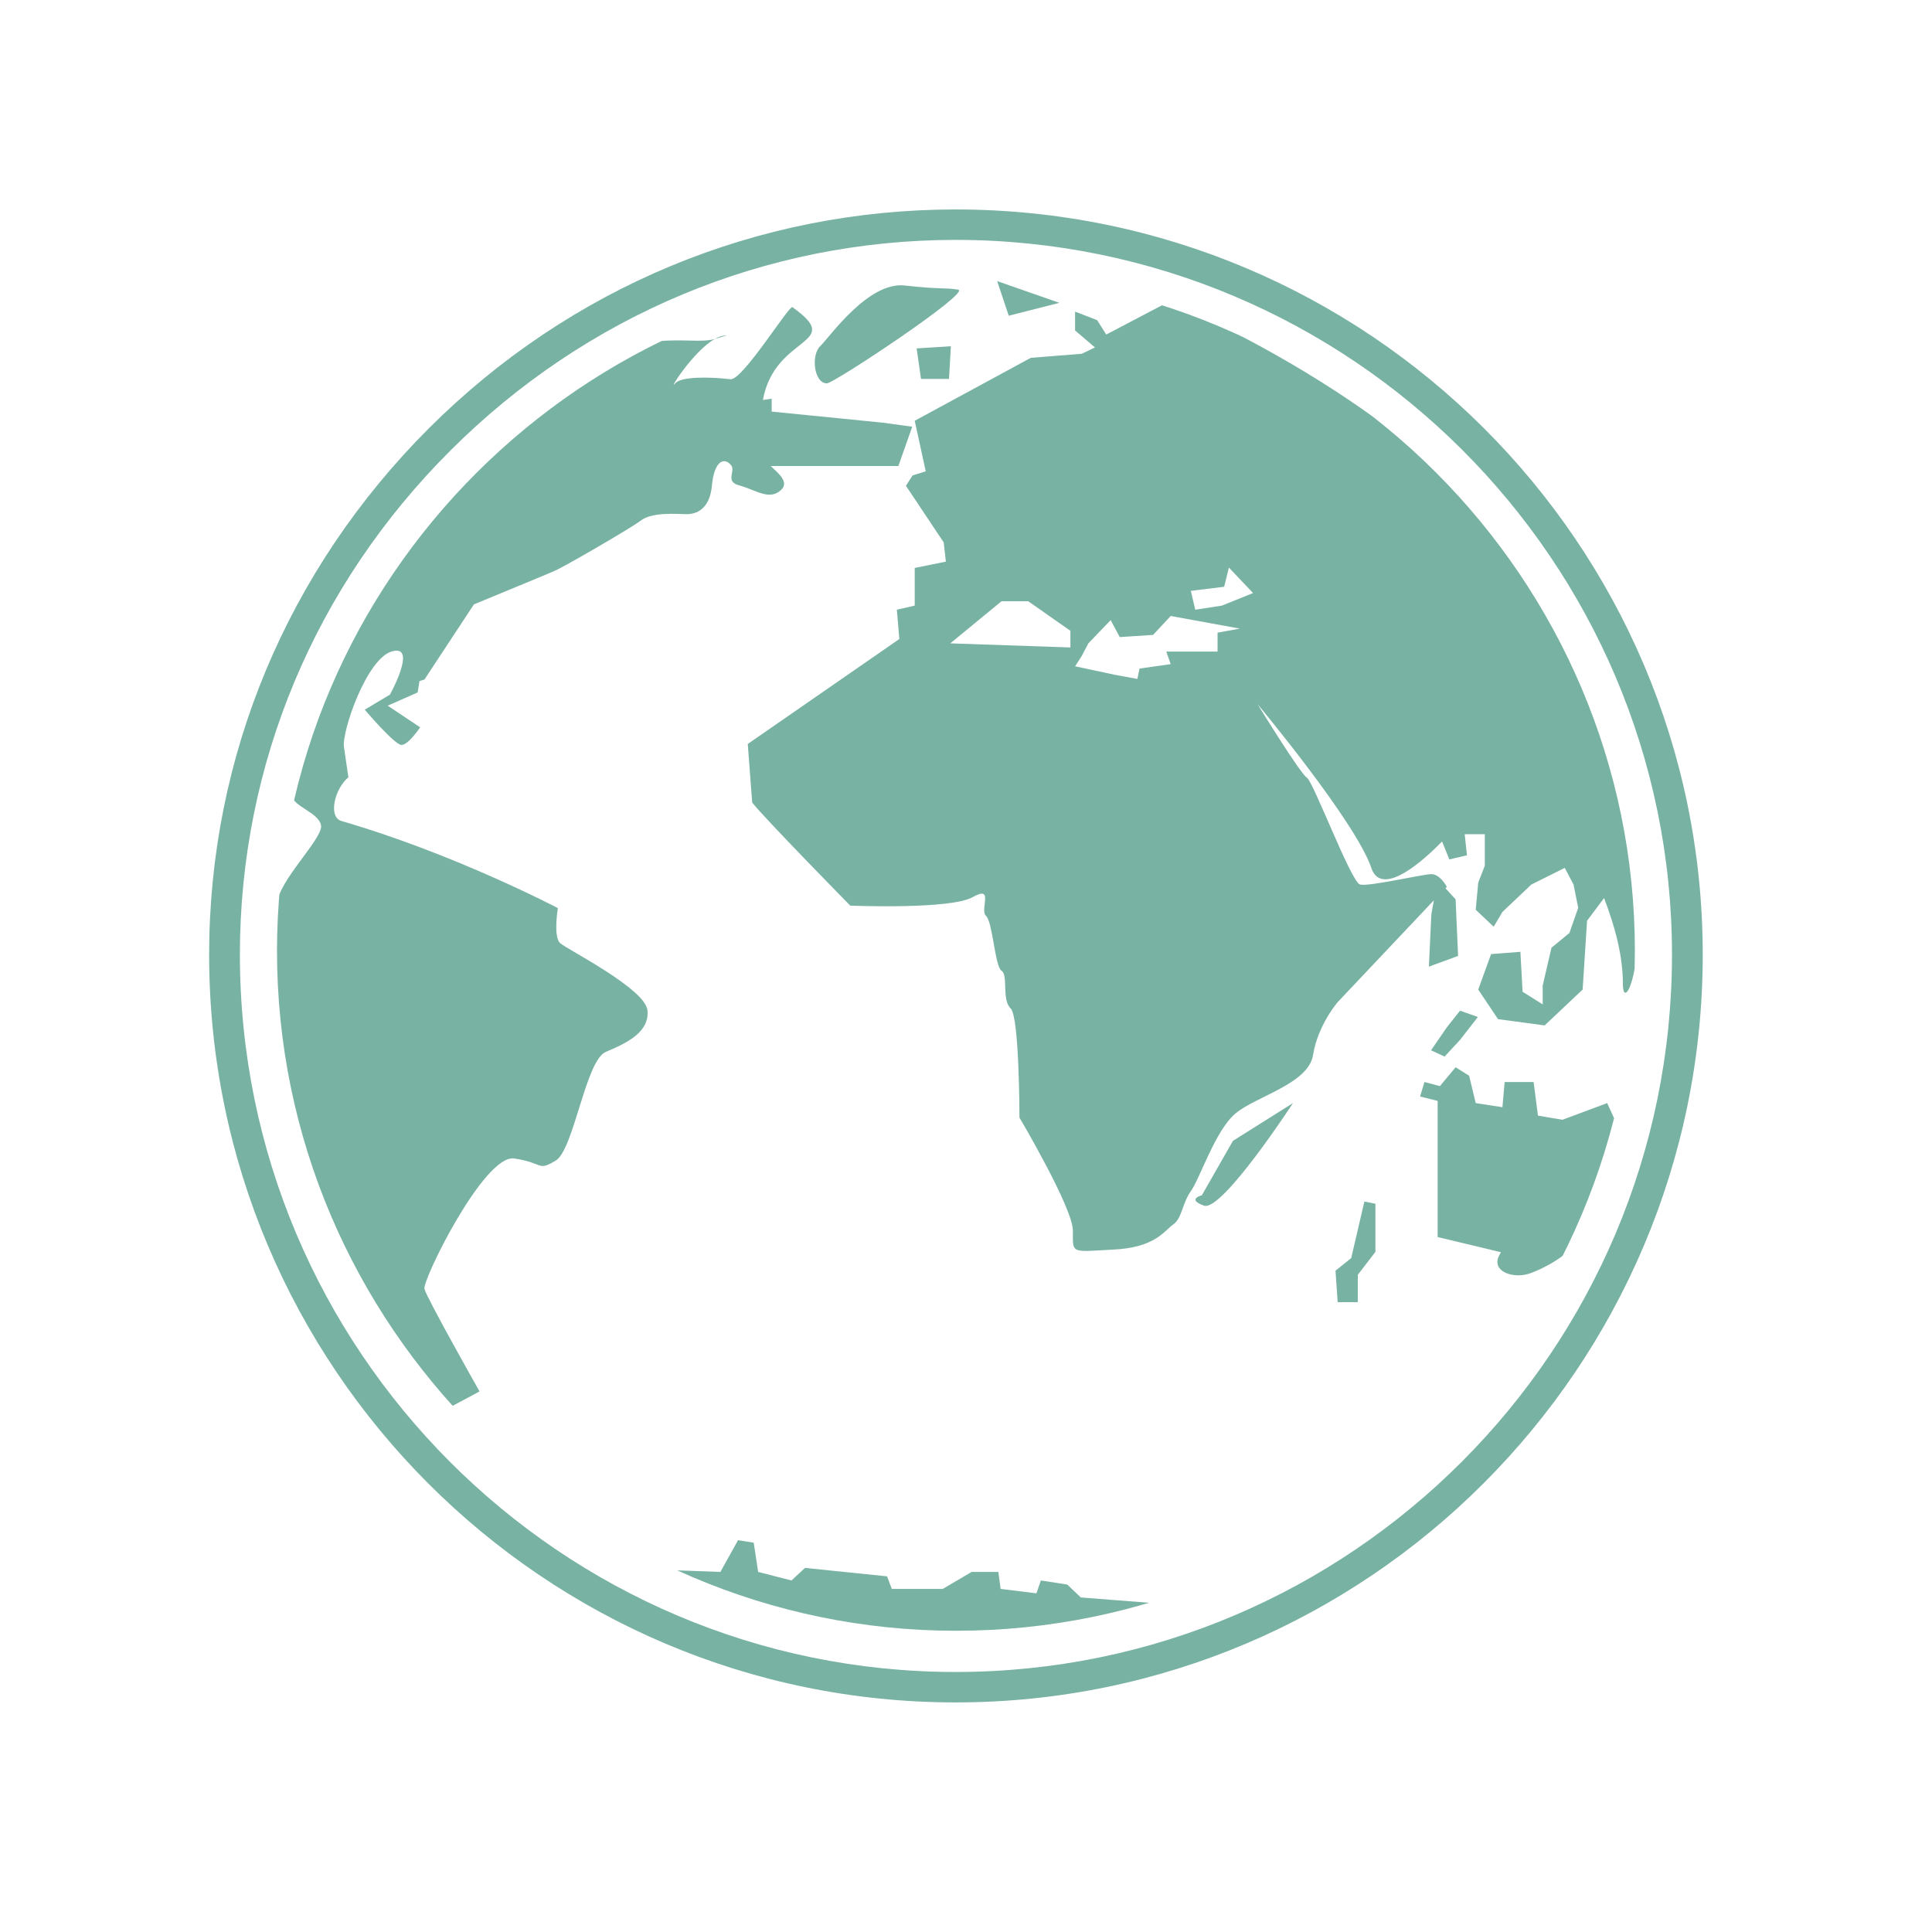
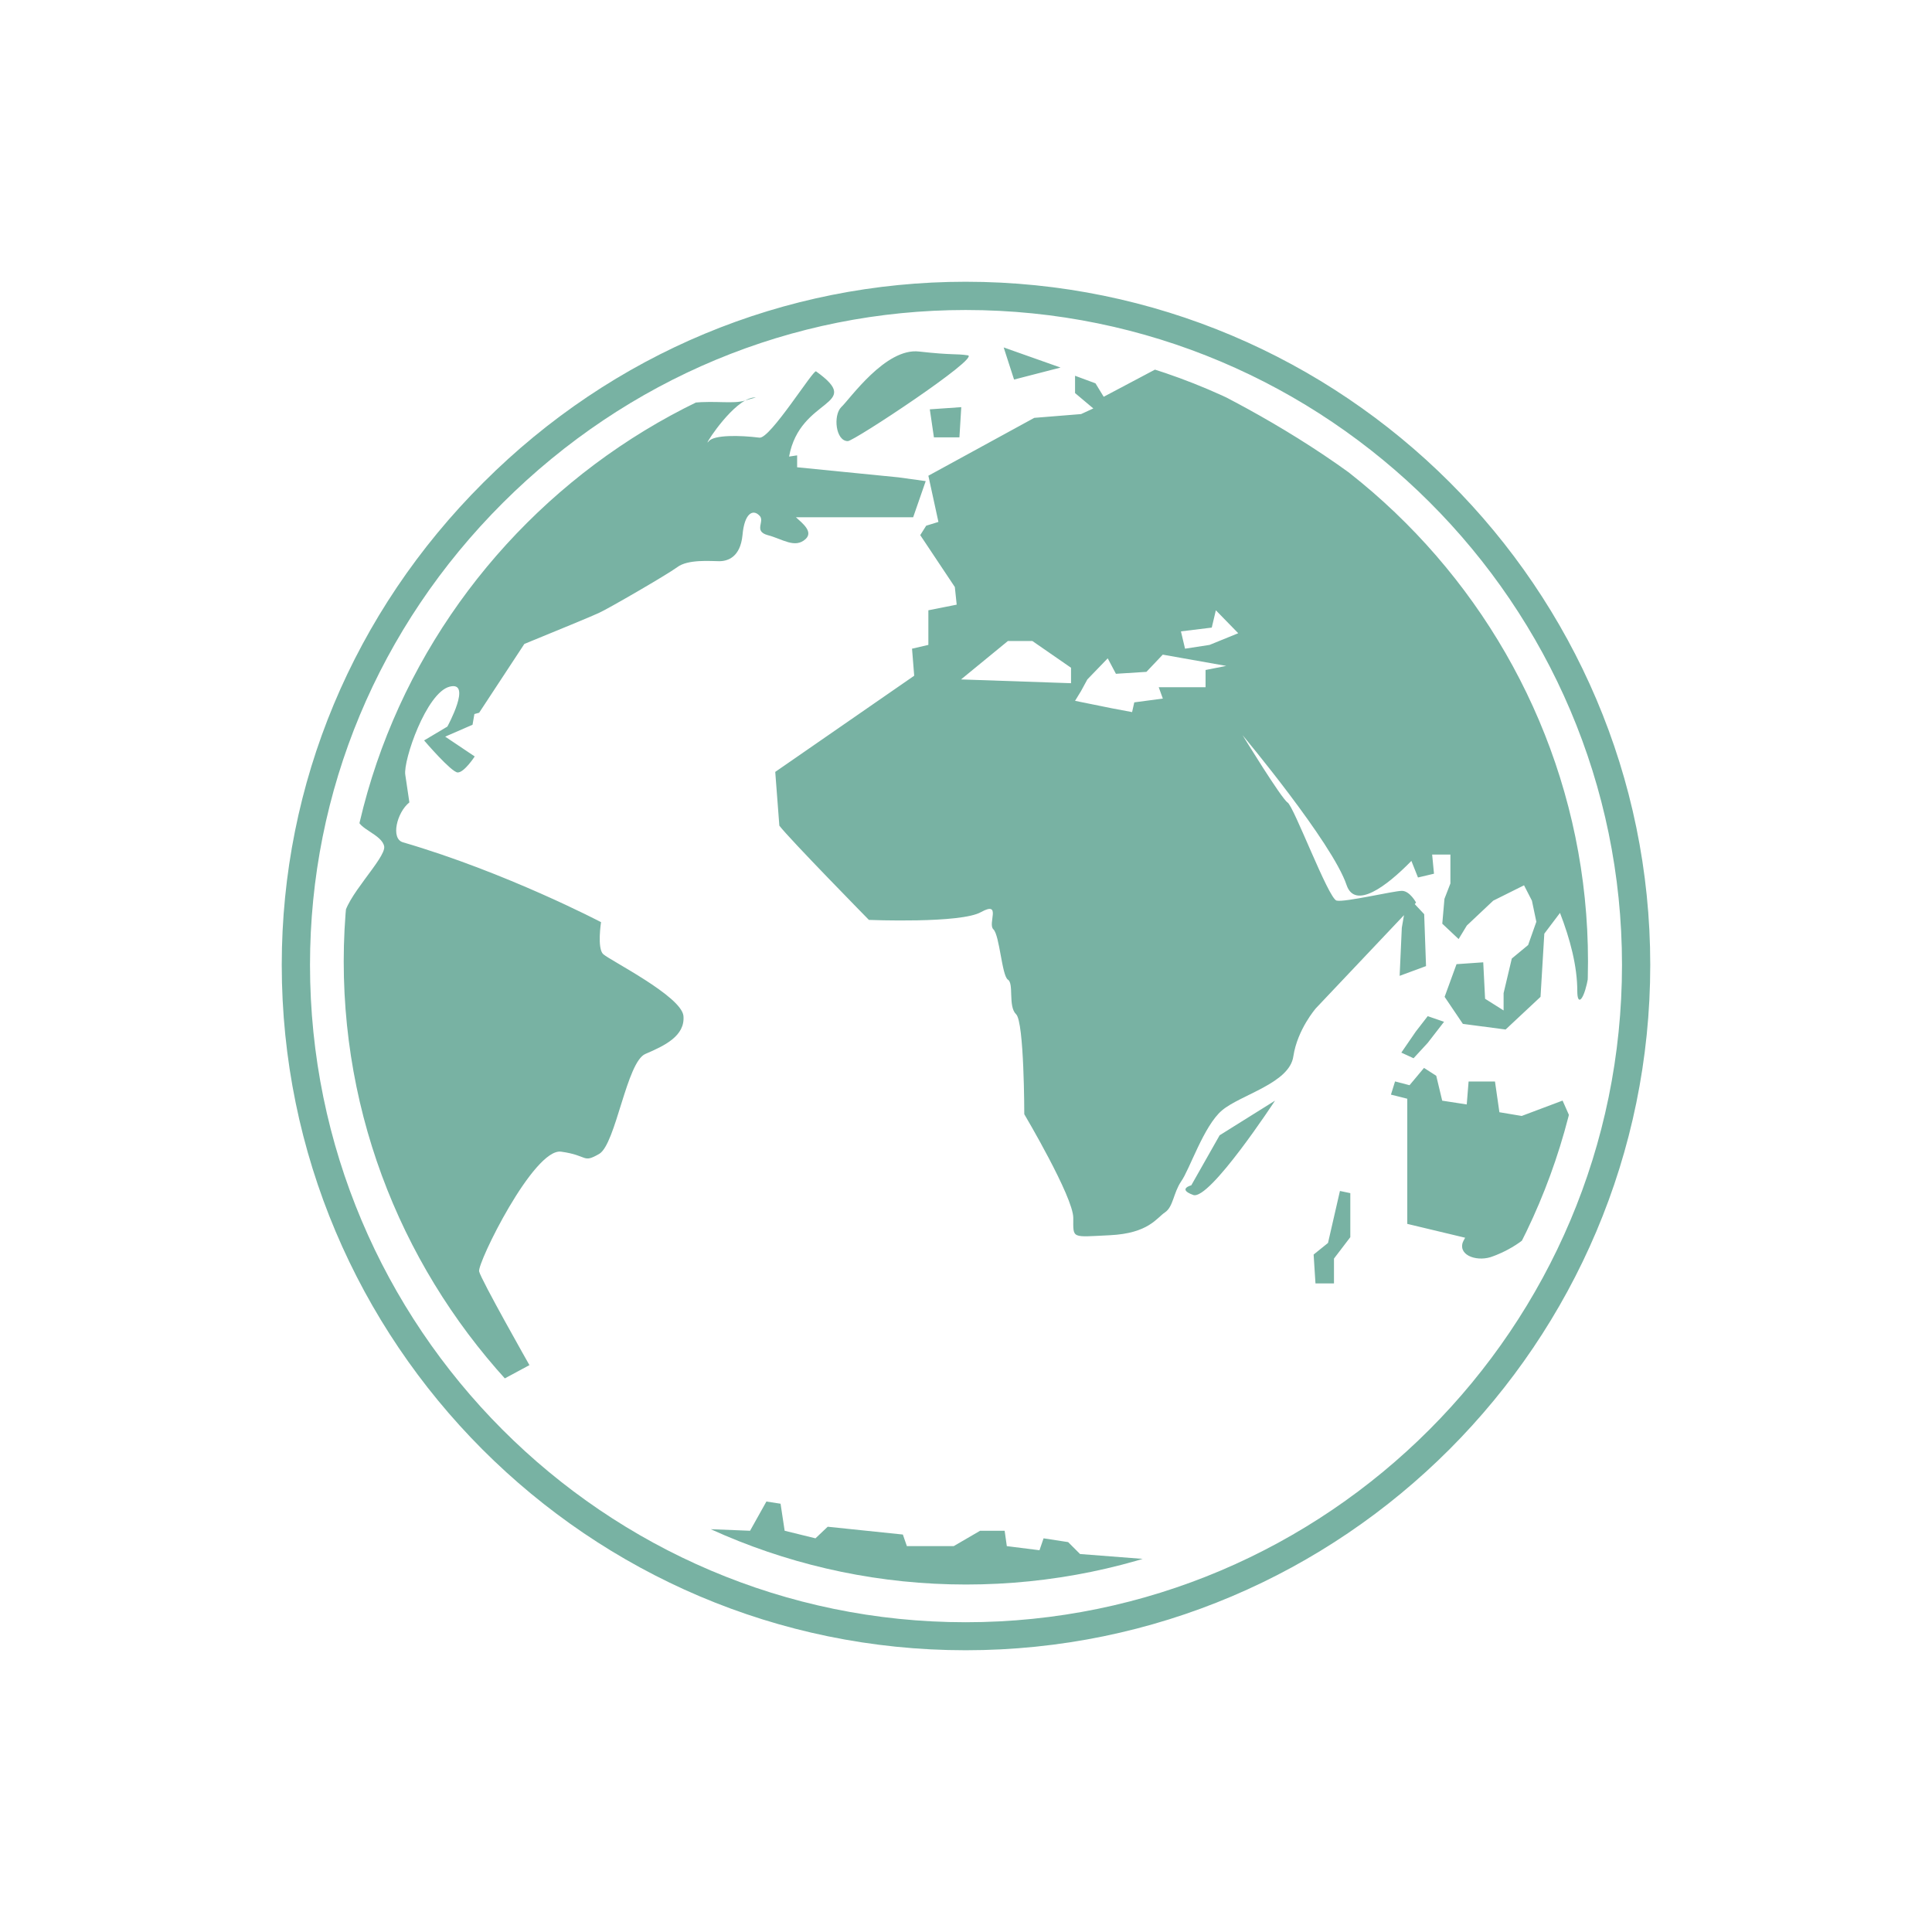
- <svg xmlns="http://www.w3.org/2000/svg" width="24" height="24" viewBox="0 0 24 24">
-   <defs>
+ <svg xmlns="http://www.w3.org/2000/svg" width="24" height="24" viewBox="0 0 24 24" id="svg2" version="1.1">
+   <defs id="defs4">
    <clipPath id="clip1">
-       <path d="M 3.125 3.125 L 20.625 3.125 L 20.625 20.625 L 3.125 20.625 Z " />
+       <path d="m 3,3 15.906,0 0,15.906 -15.906,0 z" id="path7" />
    </clipPath>
    <clipPath id="clip2">
-       <path d="M 11.875 20.258 C 16.531 20.258 20.309 16.465 20.309 11.812 C 20.309 7.188 16.531 3.395 11.875 3.395 C 7.25 3.395 3.441 7.188 3.441 11.812 C 3.441 16.465 7.25 20.258 11.875 20.258 Z " />
+       <path d="m 10.887,18.57 c 4.266,0 7.73,-3.477 7.73,-7.742 0,-4.238 -3.465,-7.719 -7.73,-7.719 -4.238,0 -7.734,3.48 -7.734,7.719 0,4.266 3.496,7.742 7.734,7.742 z" id="path10" />
    </clipPath>
  </defs>
-   <path style="fill:#78b2a3" d="M 11.871 2.602 C 9.41 2.602 7.086 3.566 5.328 5.32 C 3.57 7.078 2.598 9.398 2.598 11.859 C 2.598 16.984 6.758 21.148 11.871 21.148 C 16.988 21.148 21.152 16.984 21.152 11.859 C 21.152 6.754 16.988 2.602 11.871 2.602 Z M 11.871 2.98 C 16.777 2.98 20.77 6.965 20.77 11.859 C 20.77 16.773 16.777 20.77 11.871 20.77 C 6.969 20.77 2.98 16.773 2.98 11.859 C 2.98 9.5 3.91 7.277 5.598 5.594 C 7.285 3.91 9.516 2.98 11.871 2.98 Z " />
-   <g style="clip-rule:nonzero;clip-path:url(#clip1)">
-     <g style="clip-path:url(#clip2)">
-       <path style="fill:#78b2a3" d="M 9.016 4.168 C 8.973 4.168 8.926 4.184 8.879 4.211 C 8.988 4.176 9.043 4.168 9.016 4.168 M 11.789 4.707 L 11.812 4.301 L 11.387 4.328 L 11.441 4.707 L 11.789 4.707 M 6.957 11.715 C 6.871 11.633 6.93 11.281 6.93 11.281 C 6.93 11.281 5.645 10.605 4.242 10.199 C 4.07 10.148 4.16 9.793 4.328 9.656 L 4.273 9.281 C 4.242 9.09 4.559 8.168 4.875 8.09 C 5.188 8.008 4.844 8.629 4.844 8.629 L 4.531 8.816 C 4.531 8.816 4.902 9.254 4.988 9.254 C 5.074 9.254 5.219 9.035 5.219 9.035 L 4.816 8.766 L 5.188 8.602 L 5.211 8.461 L 5.273 8.441 L 5.887 7.508 C 6.312 7.332 6.836 7.117 6.902 7.086 C 7.016 7.035 7.816 6.574 7.957 6.469 C 8.102 6.355 8.414 6.387 8.531 6.387 C 8.645 6.387 8.816 6.332 8.844 6.031 C 8.871 5.734 8.988 5.68 9.07 5.766 C 9.16 5.844 8.988 5.98 9.188 6.031 C 9.387 6.086 9.559 6.223 9.703 6.086 C 9.809 5.988 9.664 5.875 9.574 5.789 L 11.16 5.789 L 11.332 5.301 L 10.961 5.25 L 9.586 5.113 L 9.586 4.953 L 9.477 4.969 C 9.625 4.152 10.508 4.289 9.844 3.816 C 9.805 3.785 9.223 4.73 9.074 4.711 C 8.809 4.68 8.461 4.676 8.387 4.762 C 8.289 4.879 8.605 4.367 8.879 4.211 C 8.555 4.305 7.973 4.012 6.922 4.754 C 6.566 5.004 5.672 6.023 5.305 6.414 C 3.754 8.246 3.629 9.809 3.629 9.879 C 3.629 10.016 3.961 10.09 3.988 10.254 C 4.016 10.414 3.445 10.957 3.445 11.227 C 3.445 11.352 3.16 12.699 3.785 14.391 C 4.344 15.992 5.422 17.406 5.562 17.496 L 5.957 17.285 C 5.957 17.285 5.301 16.125 5.273 16.012 C 5.242 15.906 6.016 14.336 6.387 14.391 C 6.758 14.445 6.672 14.555 6.902 14.418 C 7.129 14.285 7.273 13.172 7.527 13.066 C 7.789 12.957 8.07 12.82 8.043 12.551 C 8.016 12.281 7.043 11.793 6.957 11.715 M 13.16 3.762 L 12.387 3.492 L 12.531 3.922 L 13.16 3.762 M 10.273 4.762 C 10.359 4.762 12.074 3.625 11.902 3.598 C 11.73 3.57 11.703 3.598 11.242 3.547 C 10.785 3.492 10.301 4.195 10.188 4.301 C 10.074 4.41 10.109 4.762 10.273 4.762 M 18.137 12.918 L 18.359 12.633 L 18.137 12.555 L 17.973 12.762 L 17.777 13.047 L 17.945 13.125 L 18.137 12.918 M 19.105 13.859 L 19.051 13.441 L 18.691 13.441 L 18.664 13.754 L 18.332 13.703 L 18.25 13.363 L 18.082 13.258 L 17.887 13.492 L 17.695 13.441 L 17.641 13.621 L 17.859 13.676 L 17.859 15.367 L 18.645 15.555 C 18.625 15.59 18.613 15.617 18.609 15.629 C 18.551 15.812 18.828 15.891 19.023 15.812 C 19.094 15.785 19.547 15.609 19.688 15.27 C 19.887 14.797 20.016 14.109 20.051 13.891 L 19.965 13.703 L 19.41 13.91 L 19.105 13.859 M 18.828 6.918 C 17.562 5.004 14.523 3.746 14.523 3.746 L 13.742 4.156 L 13.629 3.977 L 13.355 3.871 L 13.355 4.105 L 13.602 4.316 L 13.438 4.395 L 12.805 4.445 L 11.363 5.227 L 11.5 5.855 L 11.336 5.906 L 11.254 6.035 L 11.723 6.738 L 11.75 6.977 L 11.363 7.055 L 11.363 7.523 L 11.141 7.574 L 11.172 7.938 L 9.289 9.242 L 9.344 9.969 C 9.484 10.152 10.562 11.25 10.562 11.25 C 10.562 11.25 11.805 11.301 12.082 11.145 C 12.359 10.988 12.164 11.301 12.25 11.379 C 12.332 11.457 12.359 12.004 12.441 12.059 C 12.527 12.109 12.441 12.422 12.555 12.527 C 12.664 12.633 12.664 13.883 12.664 13.883 C 12.664 13.883 13.328 15.004 13.328 15.289 C 13.328 15.578 13.297 15.551 13.824 15.523 C 14.352 15.5 14.461 15.289 14.574 15.211 C 14.684 15.133 14.684 14.953 14.793 14.797 C 14.906 14.641 15.098 14.039 15.348 13.832 C 15.594 13.621 16.258 13.465 16.312 13.102 C 16.371 12.734 16.617 12.449 16.617 12.449 L 17.812 11.184 L 17.781 11.355 L 17.75 12.008 L 18.113 11.875 L 18.082 11.172 L 17.957 11.035 L 17.973 11.016 C 17.973 11.016 17.891 10.859 17.781 10.859 C 17.672 10.859 17.008 11.016 16.895 10.988 C 16.785 10.961 16.316 9.711 16.234 9.66 C 16.148 9.605 15.621 8.746 15.621 8.746 C 15.621 8.746 16.84 10.207 17.035 10.781 C 17.145 11.113 17.57 10.805 17.914 10.453 L 18.004 10.676 L 18.223 10.625 L 18.195 10.363 L 18.445 10.363 L 18.445 10.754 L 18.363 10.965 L 18.332 11.301 L 18.555 11.512 L 18.664 11.328 L 19.023 10.988 L 19.438 10.781 L 19.547 10.988 L 19.605 11.277 L 19.496 11.59 L 19.273 11.773 L 19.164 12.242 L 19.164 12.477 L 18.914 12.32 L 18.887 11.824 L 18.523 11.852 L 18.363 12.293 L 18.609 12.66 L 19.188 12.738 L 19.66 12.293 L 19.715 11.438 L 19.926 11.156 C 20.062 11.508 20.16 11.875 20.16 12.219 C 20.16 12.59 20.453 12.027 20.309 10.887 C 20.309 10.883 20.082 8.172 18.828 6.918 Z M 13.297 8.043 L 11.805 7.992 L 12.441 7.469 L 12.773 7.469 L 13.297 7.836 L 13.297 8.043 M 15.125 7.859 L 15.125 8.094 L 14.488 8.094 L 14.543 8.25 L 14.156 8.305 L 14.129 8.434 L 13.852 8.383 L 13.355 8.277 L 13.438 8.148 L 13.52 7.992 L 13.797 7.703 L 13.91 7.914 L 14.324 7.887 L 14.543 7.652 L 15.402 7.809 L 15.125 7.859 M 15.18 7.523 L 14.848 7.574 L 14.793 7.34 L 15.207 7.289 L 15.266 7.051 L 15.566 7.367 L 15.18 7.523 M 16.785 15.629 L 16.59 15.785 L 16.617 16.176 L 16.867 16.176 L 16.867 15.836 L 17.086 15.551 L 17.086 14.953 L 16.949 14.926 L 16.785 15.629 M 14.93 14.848 C 14.93 14.848 14.734 14.898 14.957 14.977 C 15.18 15.055 16.062 13.703 16.062 13.703 L 15.316 14.172 L 14.93 14.848 M 13.426 19.844 L 13.258 19.684 L 12.93 19.633 L 12.875 19.793 L 12.43 19.738 L 12.402 19.527 L 12.07 19.527 L 11.711 19.738 L 11.078 19.738 L 11.02 19.582 L 10 19.477 L 9.832 19.633 L 9.418 19.527 L 9.363 19.164 L 9.168 19.133 L 8.949 19.527 L 8.203 19.5 C 8.336 19.566 9.449 20.23 11.16 20.367 C 13.426 20.551 14.504 20.004 14.504 20.004 L 14.422 19.922 Z " />
+   <path style="fill:#78b2a3" d="M 11.996,3.5 C 9.743,3.5 7.611,4.387 6.003,5.996 4.39,7.605 3.5,9.733 3.5,11.986 3.5,16.681 7.311,20.5 11.996,20.5 16.685,20.5 20.5,16.681 20.5,11.986 20.5,7.308 16.685,3.5 11.996,3.5 Z m 0,0.351 c 4.494,0 8.153,3.652 8.153,8.135 0,4.503 -3.658,8.166 -8.153,8.166 -4.49,0 -8.145,-3.663 -8.145,-8.166 0,-2.16 0.851,-4.198 2.397,-5.741 C 7.795,4.703 9.837,3.851 11.996,3.851 Z" id="path12" />
+   <g style="clip-rule:nonzero" id="g14" clip-path="url(#clip1)" transform="matrix(0.9995406,0,0,0.9997702,1.118283,1.117735)">
+     <g id="g16" clip-path="url(#clip2)">
+       <path style="fill:#78b2a3" d="m 8.266,3.82 c -0.043,0 -0.082,0.016 -0.125,0.039 0.098,-0.031 0.148,-0.039 0.125,-0.039 m 2.539,0.496 0.023,-0.375 -0.391,0.027 0.051,0.348 0.316,0 m -4.426,6.422 c -0.078,-0.074 -0.027,-0.398 -0.027,-0.398 0,0 -1.176,-0.617 -2.461,-0.992 C 3.734,9.305 3.812,8.977 3.969,8.852 L 3.918,8.508 C 3.891,8.332 4.18,7.488 4.469,7.414 4.754,7.34 4.441,7.91 4.441,7.91 L 4.152,8.082 c 0,0 0.34,0.398 0.418,0.398 0.082,0 0.211,-0.199 0.211,-0.199 L 4.414,8.035 4.754,7.887 4.777,7.754 4.836,7.738 5.398,6.883 C 5.789,6.723 6.266,6.527 6.328,6.496 6.434,6.449 7.164,6.027 7.297,5.93 7.43,5.828 7.715,5.855 7.82,5.855 7.926,5.855 8.082,5.805 8.109,5.531 8.133,5.258 8.238,5.207 8.316,5.285 8.398,5.355 8.238,5.48 8.422,5.531 8.605,5.578 8.762,5.703 8.895,5.578 8.988,5.488 8.859,5.387 8.773,5.309 l 1.457,0 0.156,-0.449 -0.34,-0.047 -1.258,-0.125 0,-0.148 L 8.688,4.555 C 8.824,3.809 9.633,3.934 9.023,3.496 8.988,3.473 8.453,4.336 8.32,4.32 8.074,4.289 7.758,4.285 7.691,4.363 7.602,4.473 7.891,4 8.141,3.859 7.84,3.949 7.309,3.676 6.344,4.355 6.02,4.586 5.199,5.52 4.863,5.879 3.441,7.559 3.328,8.992 3.328,9.055 c 0,0.125 0.301,0.195 0.328,0.344 0.023,0.148 -0.5,0.645 -0.5,0.891 0,0.113 -0.262,1.352 0.316,2.902 0.508,1.469 1.496,2.766 1.625,2.848 L 5.461,15.844 c 0,0 -0.602,-1.062 -0.625,-1.164 -0.027,-0.098 0.68,-1.539 1.02,-1.488 0.34,0.047 0.262,0.148 0.473,0.027 0.207,-0.125 0.34,-1.145 0.574,-1.242 C 7.141,11.875 7.398,11.754 7.375,11.504 7.348,11.258 6.457,10.812 6.379,10.738 M 12.062,3.449 11.355,3.199 11.484,3.598 12.062,3.449 M 9.418,4.363 c 0.078,0 1.648,-1.039 1.492,-1.066 -0.156,-0.023 -0.184,0 -0.605,-0.047 C 9.887,3.199 9.441,3.844 9.336,3.941 9.234,4.043 9.266,4.363 9.418,4.363 m 7.207,7.477 0.203,-0.262 -0.203,-0.07 -0.148,0.191 -0.18,0.262 0.152,0.07 0.176,-0.191 m 0.891,0.863 -0.055,-0.383 -0.328,0 -0.023,0.285 -0.305,-0.047 -0.074,-0.309 -0.152,-0.098 -0.18,0.215 -0.18,-0.047 -0.051,0.164 0.203,0.051 0,1.555 0.719,0.172 c -0.016,0.027 -0.027,0.051 -0.031,0.062 -0.051,0.168 0.199,0.242 0.379,0.168 0.066,-0.023 0.48,-0.184 0.609,-0.496 0.184,-0.434 0.301,-1.062 0.332,-1.262 l -0.078,-0.176 -0.508,0.191 -0.281,-0.047 0.004,0 M 17.258,6.344 C 16.102,4.586 13.312,3.434 13.312,3.434 L 12.598,3.812 12.496,3.645 l -0.254,-0.094 0,0.215 0.227,0.191 -0.152,0.07 -0.582,0.047 -1.316,0.719 0.125,0.574 -0.152,0.047 -0.074,0.117 0.43,0.645 0.023,0.219 -0.352,0.07 0,0.43 -0.203,0.047 0.027,0.336 -1.727,1.195 0.051,0.668 C 8.695,9.309 9.68,10.312 9.68,10.312 c 0,0 1.145,0.047 1.395,-0.098 0.258,-0.141 0.078,0.145 0.152,0.215 0.078,0.074 0.105,0.574 0.18,0.625 0.078,0.047 0,0.332 0.102,0.43 0.102,0.094 0.102,1.242 0.102,1.242 0,0 0.609,1.027 0.609,1.289 0,0.262 -0.027,0.238 0.453,0.215 0.484,-0.023 0.582,-0.215 0.688,-0.285 0.102,-0.07 0.102,-0.238 0.199,-0.383 0.105,-0.145 0.281,-0.691 0.508,-0.883 0.23,-0.195 0.84,-0.336 0.887,-0.672 0.051,-0.336 0.281,-0.598 0.281,-0.598 l 1.094,-1.156 -0.027,0.156 -0.027,0.598 0.328,-0.121 -0.023,-0.645 -0.117,-0.125 0.016,-0.02 c 0,0 -0.078,-0.145 -0.176,-0.145 -0.102,0 -0.711,0.145 -0.812,0.121 -0.102,-0.027 -0.531,-1.172 -0.609,-1.219 -0.078,-0.051 -0.559,-0.836 -0.559,-0.836 0,0 1.117,1.336 1.293,1.863 0.105,0.305 0.492,0.02 0.805,-0.301 L 16.504,9.785 16.703,9.738 16.68,9.5 l 0.227,0 0,0.359 -0.074,0.191 -0.027,0.309 0.203,0.191 0.102,-0.168 0.328,-0.309 0.383,-0.191 0.098,0.191 0.055,0.262 -0.102,0.289 -0.203,0.168 -0.102,0.43 0,0.215 -0.23,-0.145 -0.023,-0.453 -0.332,0.023 -0.148,0.406 0.227,0.336 0.531,0.07 0.434,-0.406 0.047,-0.785 0.195,-0.258 c 0.125,0.324 0.215,0.66 0.215,0.973 0,0.344 0.27,-0.176 0.137,-1.219 0,-0.004 -0.211,-2.488 -1.359,-3.637 z m -5.066,1.027 -1.367,-0.047 0.582,-0.477 0.305,0 0.48,0.332 0,0.191 m 1.672,-0.164 0,0.215 -0.582,0 0.051,0.141 -0.355,0.047 -0.027,0.121 -0.25,-0.047 L 12.242,7.59 12.316,7.469 12.395,7.324 12.648,7.062 12.75,7.254 13.129,7.23 13.332,7.016 14.121,7.156 13.863,7.207 m 0.051,-0.312 -0.305,0.047 -0.051,-0.215 0.383,-0.047 0.051,-0.215 L 14.27,6.75 13.914,6.895 m 1.473,7.43 -0.18,0.145 0.023,0.359 0.23,0 0,-0.309 0.203,-0.266 0,-0.547 -0.129,-0.027 -0.148,0.645 M 13.688,13.609 c 0,0 -0.18,0.047 0.023,0.121 0.203,0.07 1.016,-1.172 1.016,-1.172 l -0.688,0.43 -0.352,0.621 m -1.383,4.582 -0.148,-0.148 -0.305,-0.047 -0.051,0.148 -0.406,-0.051 -0.027,-0.191 -0.305,0 -0.328,0.191 -0.582,0 L 10.102,17.949 9.168,17.852 9.016,17.996 8.633,17.902 8.582,17.566 8.406,17.539 8.203,17.902 7.52,17.875 c 0.125,0.059 1.145,0.668 2.711,0.797 2.074,0.168 3.066,-0.336 3.066,-0.336 l -0.078,-0.074 z" id="path18" />
    </g>
  </g>
</svg>
